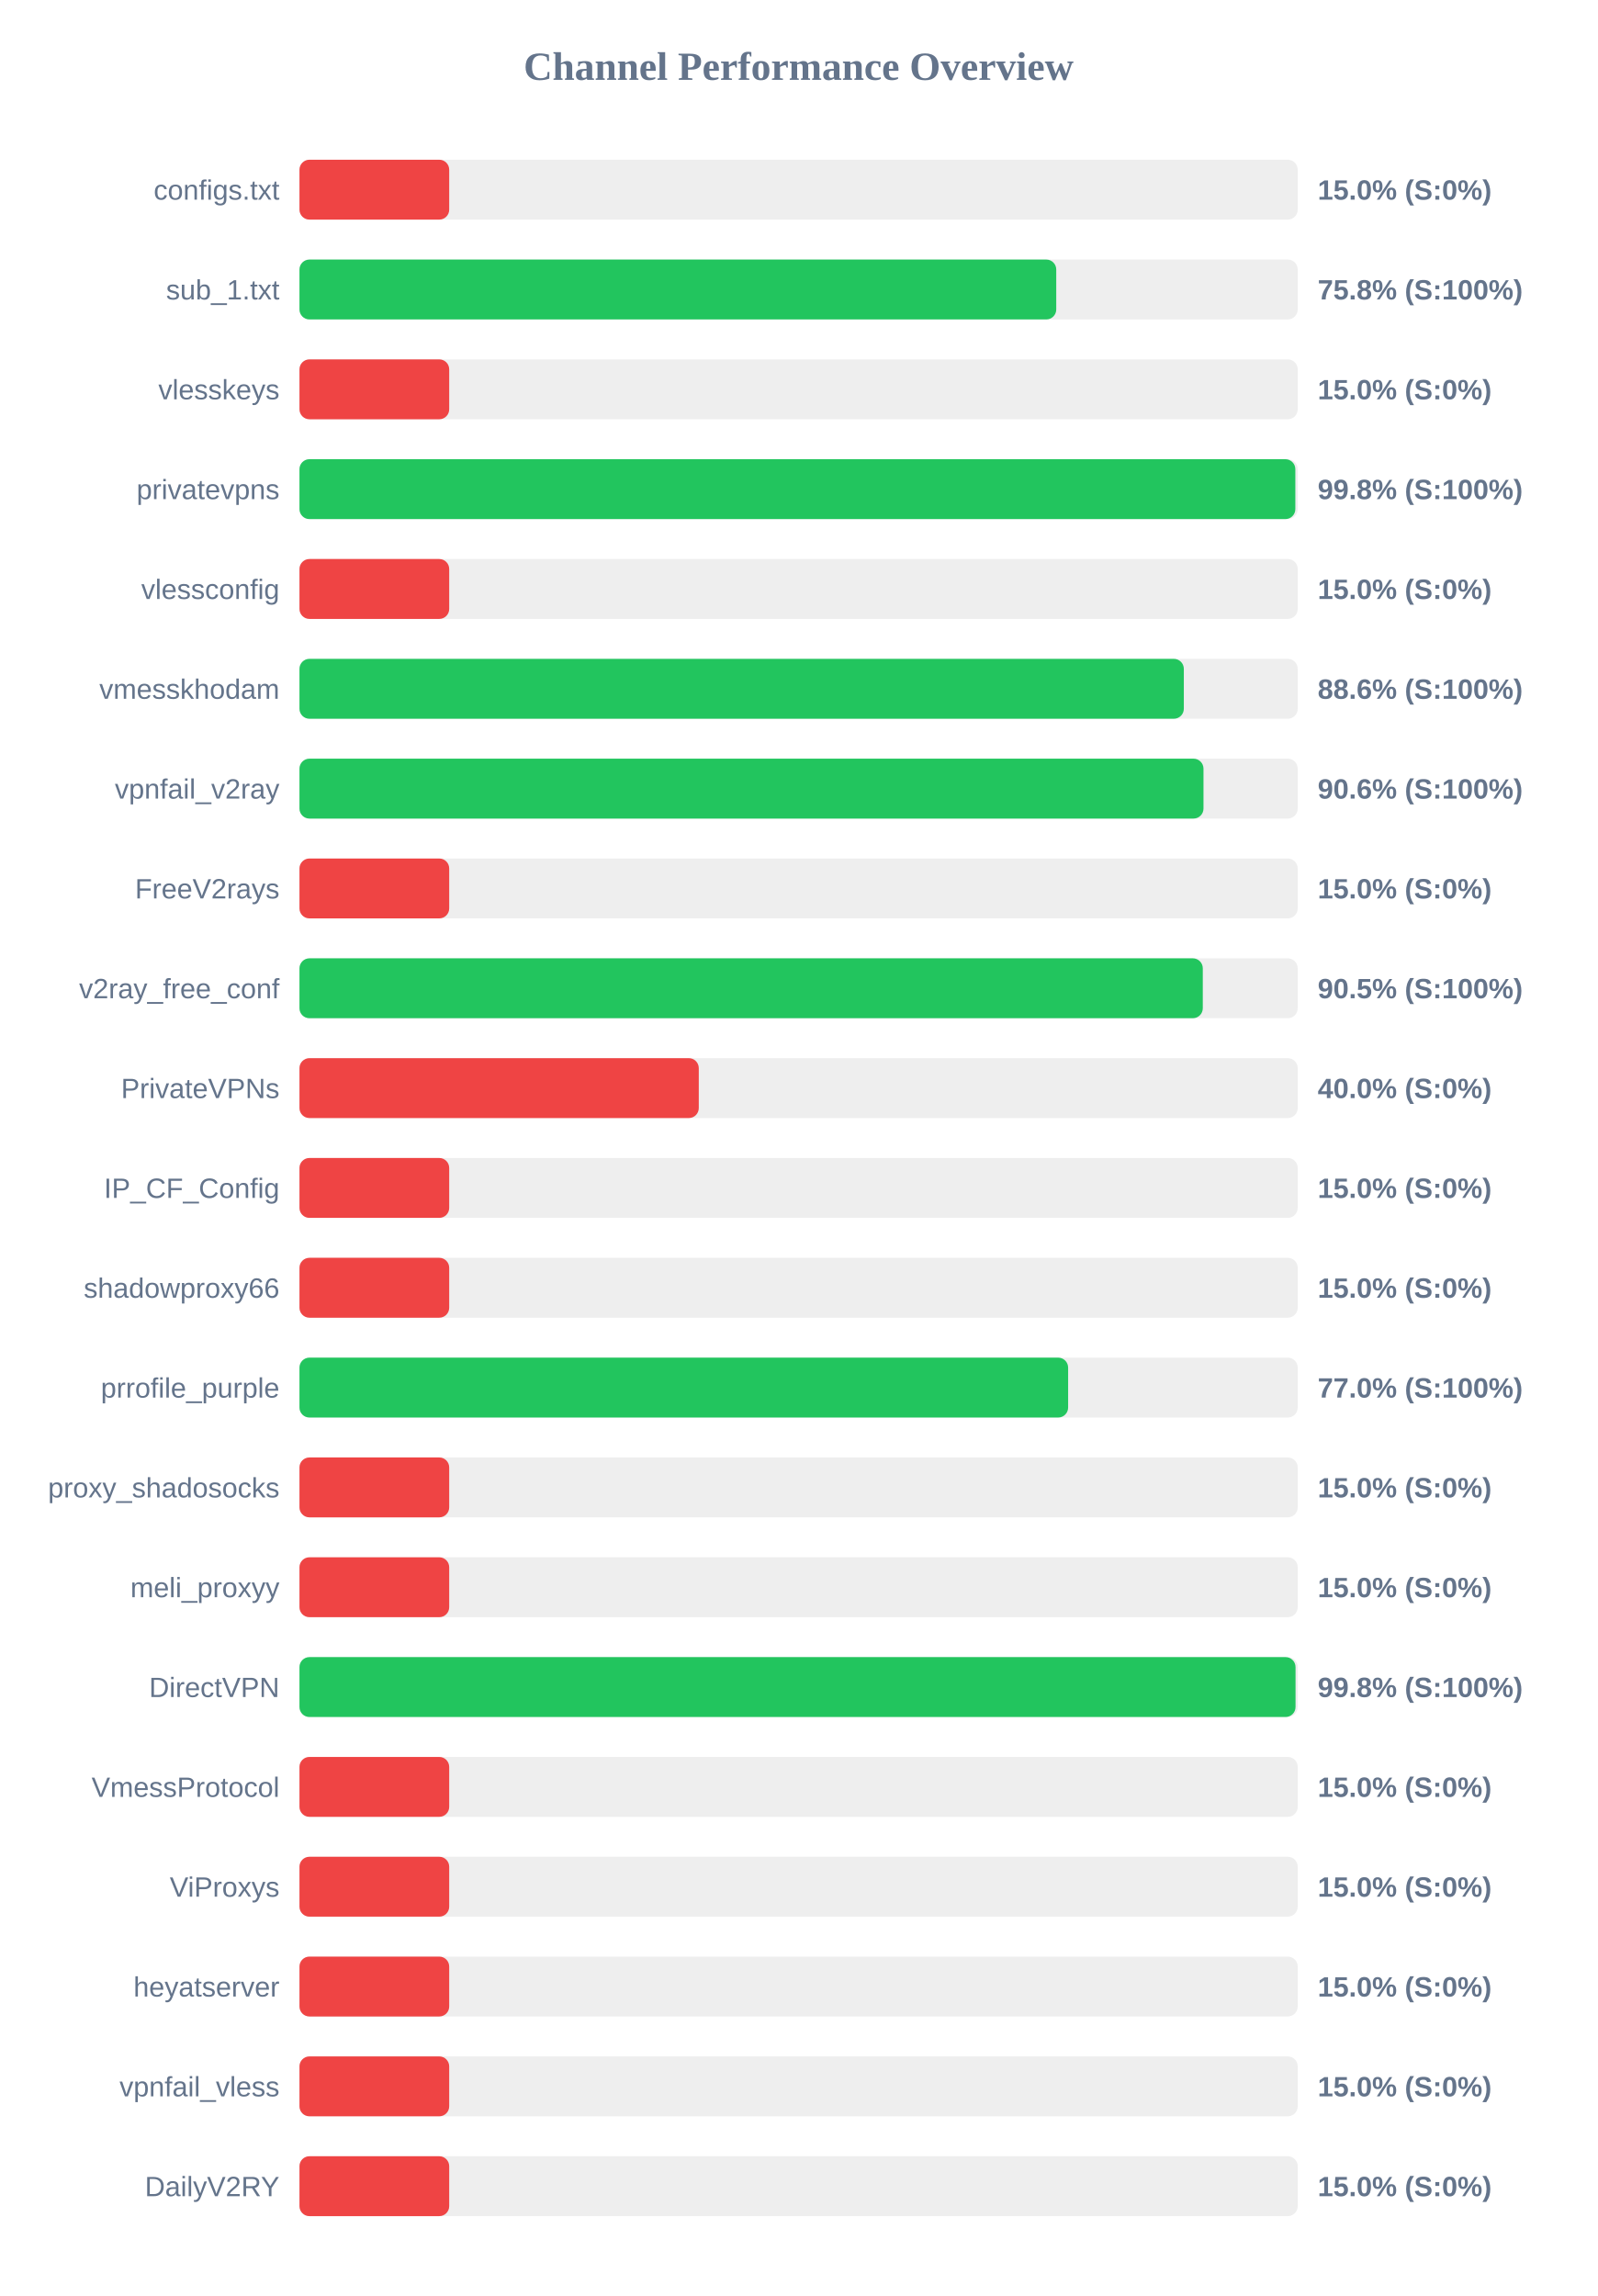
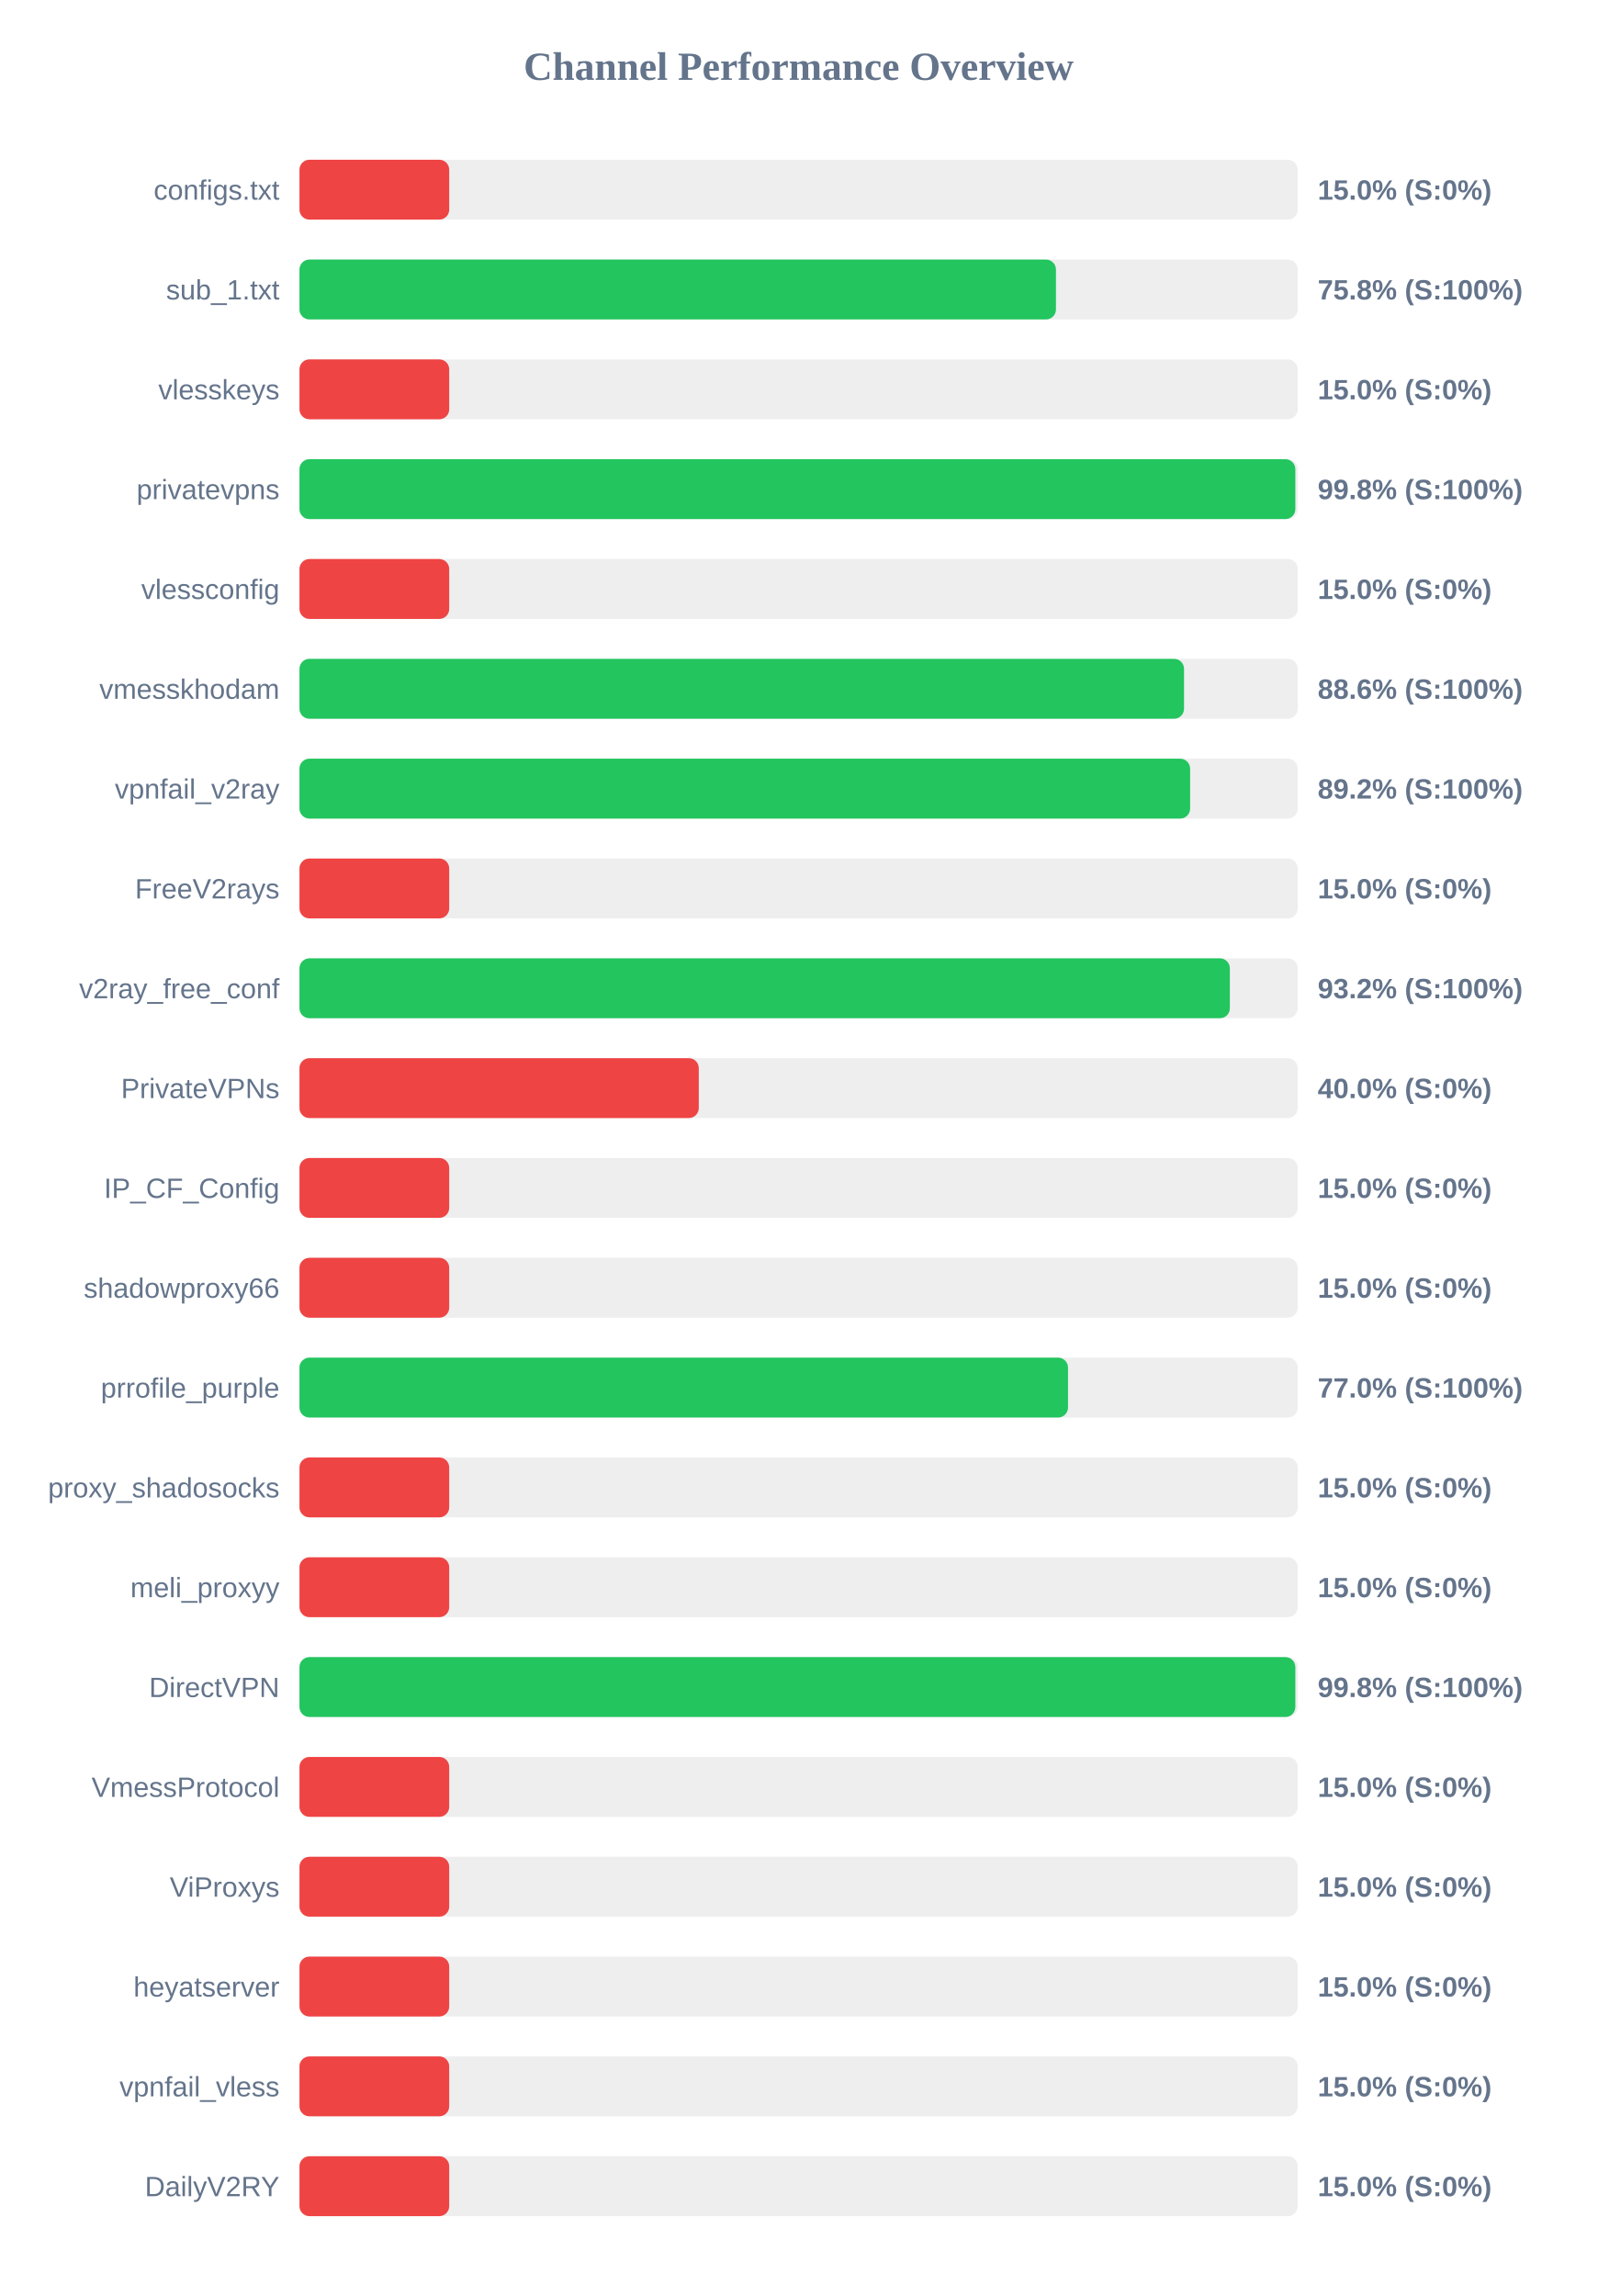
<svg xmlns="http://www.w3.org/2000/svg" width="800" height="1150" version="1.1">
  <style>
        .row { font: 14px Arial; fill: #64748b; }
        .score { font: bold 14px Arial; fill: #64748b; }
    </style>
  <text x="400" y="40" text-anchor="middle" font-size="20px" font-weight="bold" fill="#64748b">Channel Performance Overview</text>
  <rect x="150" y="80" width="500" height="30" fill="#eee" rx="5" />
  <rect x="150" y="80" width="75.0" height="30" fill="#ef4444" rx="5" />
  <text x="140" y="100" text-anchor="end" class="row">configs.txt</text>
  <text x="660" y="100" text-anchor="start" class="score">15.0% (S:0%)</text>
  <rect x="150" y="130" width="500" height="30" fill="#eee" rx="5" />
-   <rect x="150" y="130" width="379.05" height="30" fill="#22c55e" rx="5" />
+   <rect x="150" y="130" width="378.9" height="30" fill="#22c55e" rx="5" />
  <text x="140" y="150" text-anchor="end" class="row">sub_1.txt</text>
  <text x="660" y="150" text-anchor="start" class="score">75.8% (S:100%)</text>
  <rect x="150" y="180" width="500" height="30" fill="#eee" rx="5" />
  <rect x="150" y="180" width="75.0" height="30" fill="#ef4444" rx="5" />
  <text x="140" y="200" text-anchor="end" class="row">vlesskeys</text>
  <text x="660" y="200" text-anchor="start" class="score">15.0% (S:0%)</text>
  <rect x="150" y="230" width="500" height="30" fill="#eee" rx="5" />
  <rect x="150" y="230" width="498.8" height="30" fill="#22c55e" rx="5" />
  <text x="140" y="250" text-anchor="end" class="row">privatevpns</text>
  <text x="660" y="250" text-anchor="start" class="score">99.8% (S:100%)</text>
  <rect x="150" y="280" width="500" height="30" fill="#eee" rx="5" />
  <rect x="150" y="280" width="75.0" height="30" fill="#ef4444" rx="5" />
  <text x="140" y="300" text-anchor="end" class="row">vlessconfig</text>
  <text x="660" y="300" text-anchor="start" class="score">15.0% (S:0%)</text>
  <rect x="150" y="330" width="500" height="30" fill="#eee" rx="5" />
-   <rect x="150" y="330" width="442.95" height="30" fill="#22c55e" rx="5" />
+   <rect x="150" y="330" width="443.05" height="30" fill="#22c55e" rx="5" />
  <text x="140" y="350" text-anchor="end" class="row">vmesskhodam</text>
  <text x="660" y="350" text-anchor="start" class="score">88.6% (S:100%)</text>
  <rect x="150" y="380" width="500" height="30" fill="#eee" rx="5" />
-   <rect x="150" y="380" width="452.8" height="30" fill="#22c55e" rx="5" />
+   <rect x="150" y="380" width="446.1" height="30" fill="#22c55e" rx="5" />
  <text x="140" y="400" text-anchor="end" class="row">vpnfail_v2ray</text>
-   <text x="660" y="400" text-anchor="start" class="score">90.6% (S:100%)</text>
+   <text x="660" y="400" text-anchor="start" class="score">89.2% (S:100%)</text>
  <rect x="150" y="430" width="500" height="30" fill="#eee" rx="5" />
  <rect x="150" y="430" width="75.0" height="30" fill="#ef4444" rx="5" />
  <text x="140" y="450" text-anchor="end" class="row">FreeV2rays</text>
  <text x="660" y="450" text-anchor="start" class="score">15.0% (S:0%)</text>
  <rect x="150" y="480" width="500" height="30" fill="#eee" rx="5" />
-   <rect x="150" y="480" width="452.45" height="30" fill="#22c55e" rx="5" />
+   <rect x="150" y="480" width="466.0" height="30" fill="#22c55e" rx="5" />
  <text x="140" y="500" text-anchor="end" class="row">v2ray_free_conf</text>
-   <text x="660" y="500" text-anchor="start" class="score">90.5% (S:100%)</text>
+   <text x="660" y="500" text-anchor="start" class="score">93.2% (S:100%)</text>
  <rect x="150" y="530" width="500" height="30" fill="#eee" rx="5" />
  <rect x="150" y="530" width="200.0" height="30" fill="#ef4444" rx="5" />
  <text x="140" y="550" text-anchor="end" class="row">PrivateVPNs</text>
  <text x="660" y="550" text-anchor="start" class="score">40.0% (S:0%)</text>
  <rect x="150" y="580" width="500" height="30" fill="#eee" rx="5" />
  <rect x="150" y="580" width="75.0" height="30" fill="#ef4444" rx="5" />
  <text x="140" y="600" text-anchor="end" class="row">IP_CF_Config</text>
  <text x="660" y="600" text-anchor="start" class="score">15.0% (S:0%)</text>
  <rect x="150" y="630" width="500" height="30" fill="#eee" rx="5" />
  <rect x="150" y="630" width="75.0" height="30" fill="#ef4444" rx="5" />
  <text x="140" y="650" text-anchor="end" class="row">shadowproxy66</text>
  <text x="660" y="650" text-anchor="start" class="score">15.0% (S:0%)</text>
  <rect x="150" y="680" width="500" height="30" fill="#eee" rx="5" />
-   <rect x="150" y="680" width="385.0" height="30" fill="#22c55e" rx="5" />
+   <rect x="150" y="680" width="384.95" height="30" fill="#22c55e" rx="5" />
  <text x="140" y="700" text-anchor="end" class="row">prrofile_purple</text>
  <text x="660" y="700" text-anchor="start" class="score">77.0% (S:100%)</text>
  <rect x="150" y="730" width="500" height="30" fill="#eee" rx="5" />
  <rect x="150" y="730" width="75.0" height="30" fill="#ef4444" rx="5" />
  <text x="140" y="750" text-anchor="end" class="row">proxy_shadosocks</text>
  <text x="660" y="750" text-anchor="start" class="score">15.0% (S:0%)</text>
  <rect x="150" y="780" width="500" height="30" fill="#eee" rx="5" />
  <rect x="150" y="780" width="75.0" height="30" fill="#ef4444" rx="5" />
  <text x="140" y="800" text-anchor="end" class="row">meli_proxyy</text>
  <text x="660" y="800" text-anchor="start" class="score">15.0% (S:0%)</text>
  <rect x="150" y="830" width="500" height="30" fill="#eee" rx="5" />
-   <rect x="150" y="830" width="498.9" height="30" fill="#22c55e" rx="5" />
+   <rect x="150" y="830" width="498.8" height="30" fill="#22c55e" rx="5" />
  <text x="140" y="850" text-anchor="end" class="row">DirectVPN</text>
  <text x="660" y="850" text-anchor="start" class="score">99.8% (S:100%)</text>
  <rect x="150" y="880" width="500" height="30" fill="#eee" rx="5" />
  <rect x="150" y="880" width="75.0" height="30" fill="#ef4444" rx="5" />
  <text x="140" y="900" text-anchor="end" class="row">VmessProtocol</text>
  <text x="660" y="900" text-anchor="start" class="score">15.0% (S:0%)</text>
  <rect x="150" y="930" width="500" height="30" fill="#eee" rx="5" />
  <rect x="150" y="930" width="75.0" height="30" fill="#ef4444" rx="5" />
  <text x="140" y="950" text-anchor="end" class="row">ViProxys</text>
  <text x="660" y="950" text-anchor="start" class="score">15.0% (S:0%)</text>
  <rect x="150" y="980" width="500" height="30" fill="#eee" rx="5" />
  <rect x="150" y="980" width="75.0" height="30" fill="#ef4444" rx="5" />
  <text x="140" y="1000" text-anchor="end" class="row">heyatserver</text>
  <text x="660" y="1000" text-anchor="start" class="score">15.0% (S:0%)</text>
  <rect x="150" y="1030" width="500" height="30" fill="#eee" rx="5" />
  <rect x="150" y="1030" width="75.0" height="30" fill="#ef4444" rx="5" />
  <text x="140" y="1050" text-anchor="end" class="row">vpnfail_vless</text>
  <text x="660" y="1050" text-anchor="start" class="score">15.0% (S:0%)</text>
  <rect x="150" y="1080" width="500" height="30" fill="#eee" rx="5" />
  <rect x="150" y="1080" width="75.0" height="30" fill="#ef4444" rx="5" />
  <text x="140" y="1100" text-anchor="end" class="row">DailyV2RY</text>
  <text x="660" y="1100" text-anchor="start" class="score">15.0% (S:0%)</text>
</svg>
